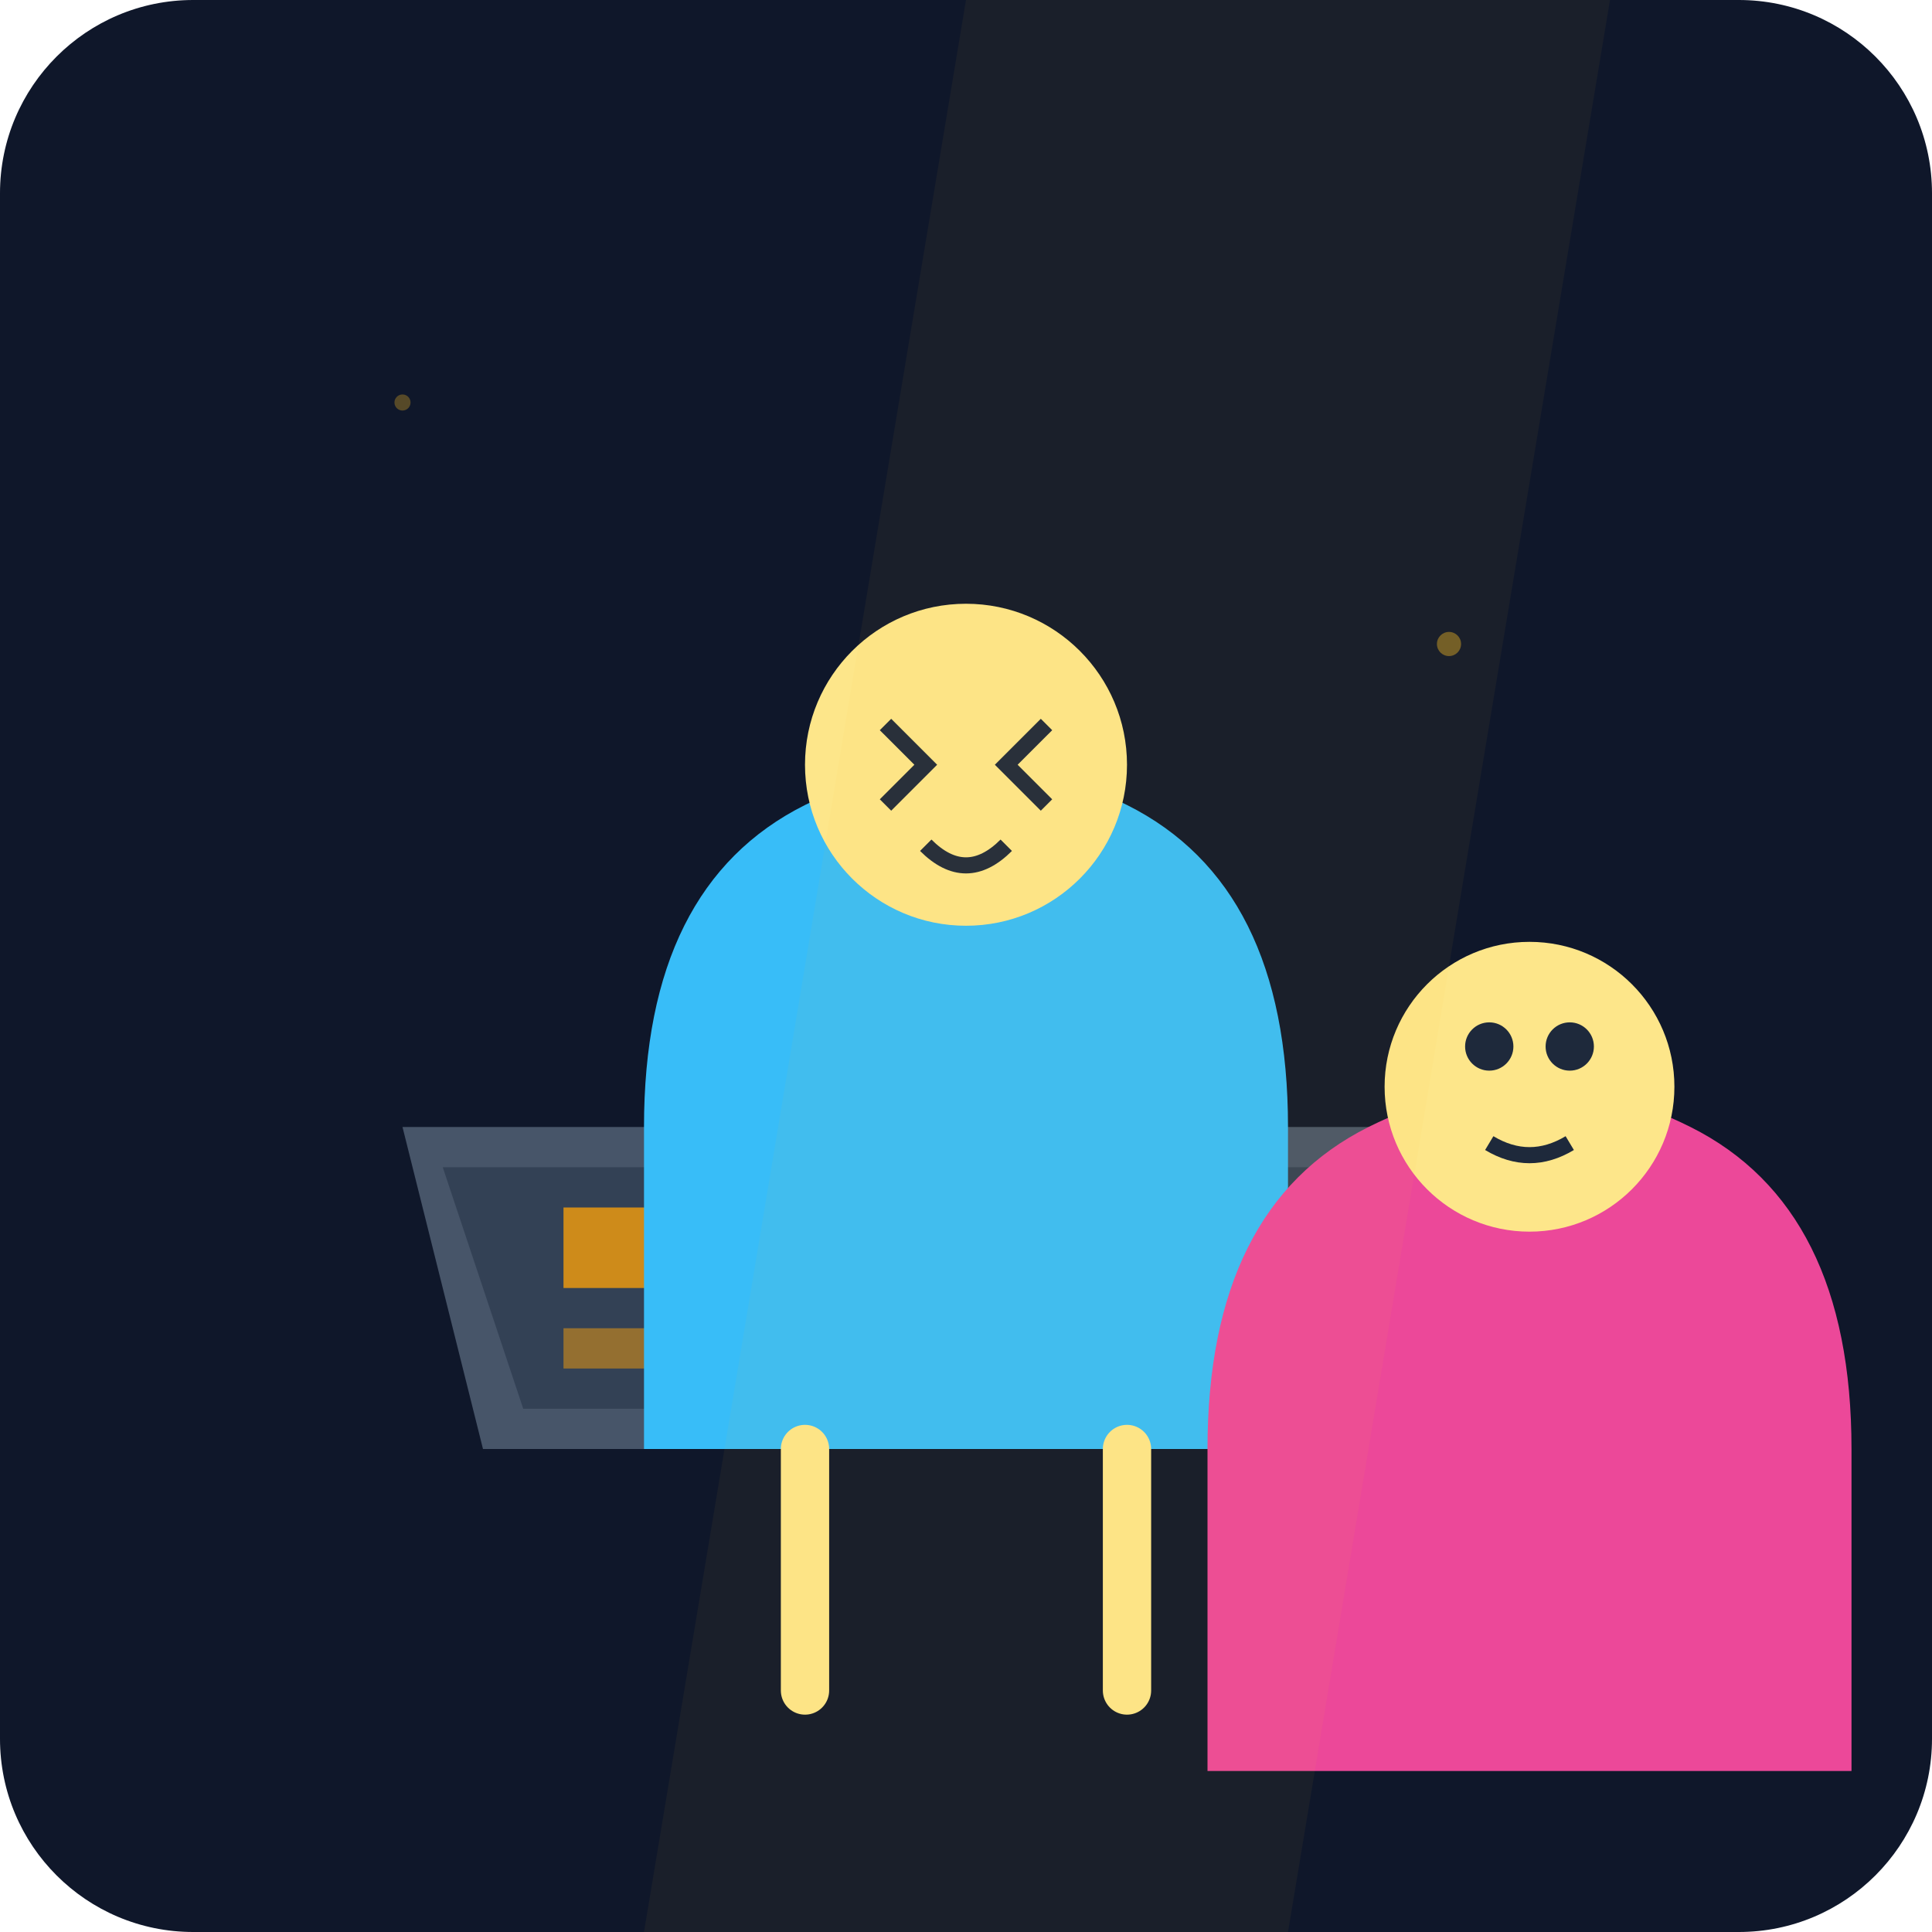
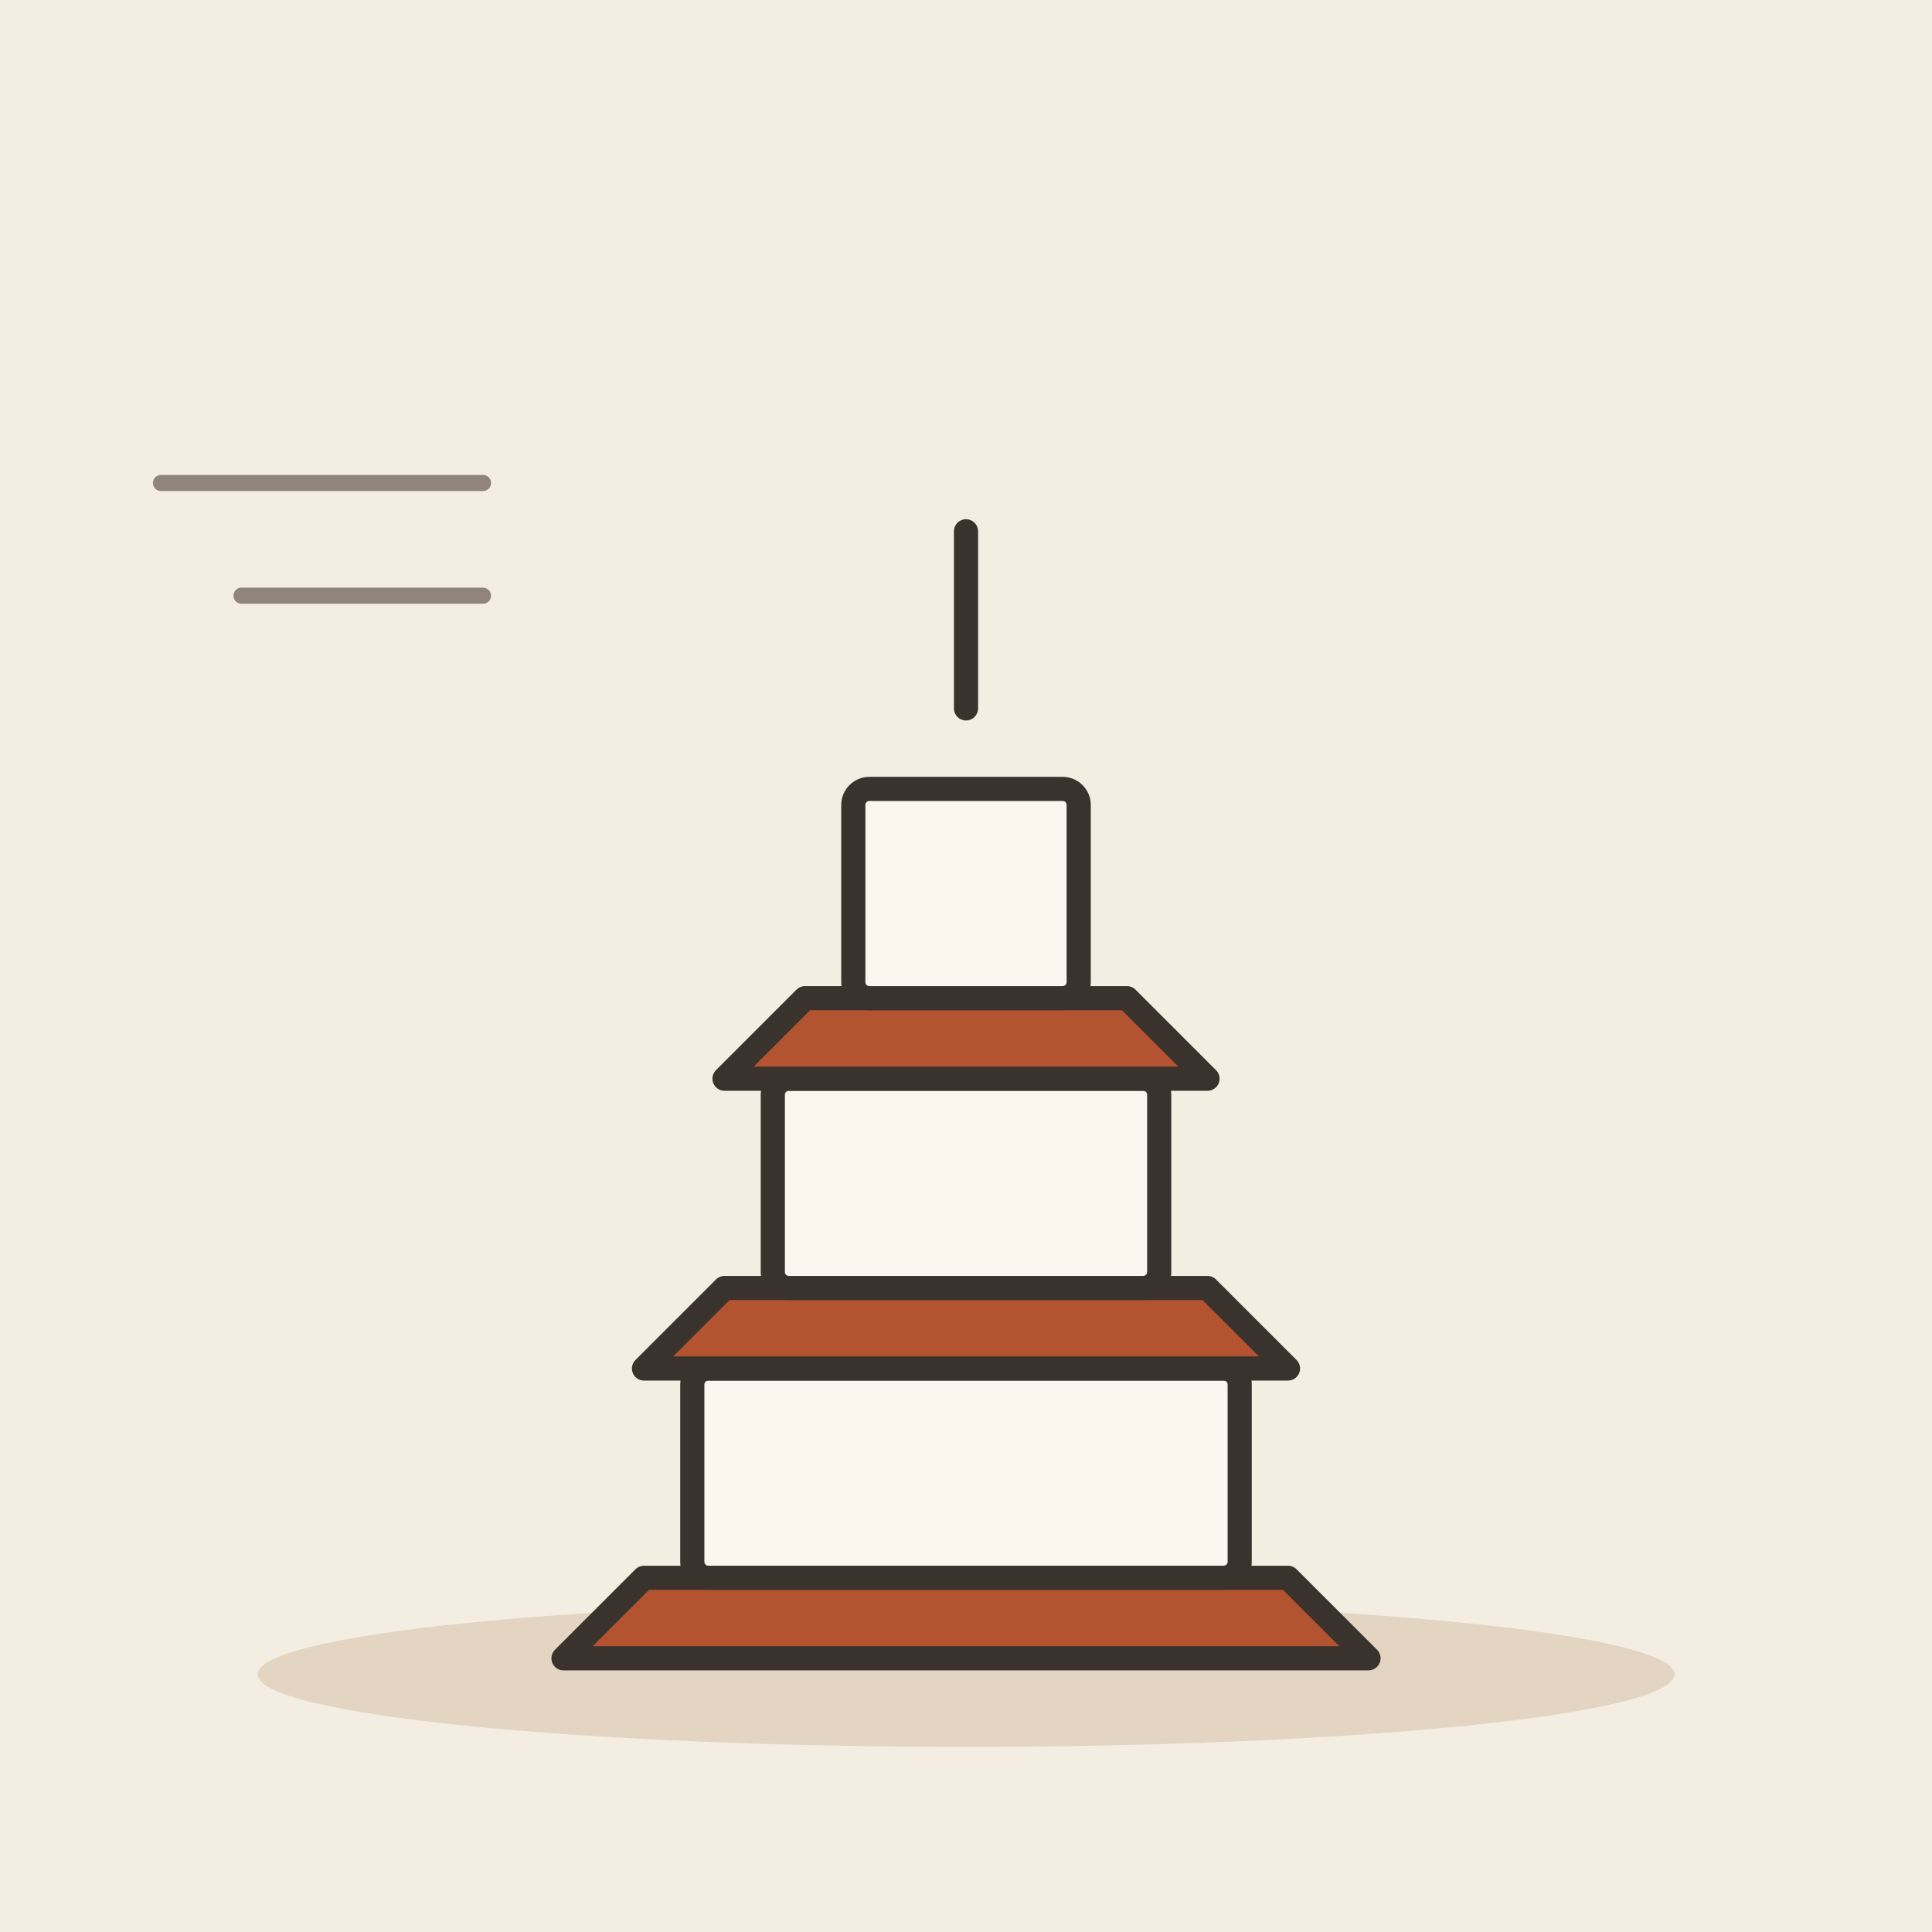
- <svg xmlns="http://www.w3.org/2000/svg" viewBox="0 0 240 240">
-   <defs>
-     <linearGradient id="bgGrad" x1="0" y1="0" x2="0" y2="240">
-       <stop offset="0%" stop-color="#0f172a" />
-       <stop offset="100%" stop-color="#1e293b" />
-     </linearGradient>
-   </defs>
-   <rect width="240" height="240" rx="24" fill="url(#bgGrad)" />
-   <circle cx="50" cy="50" r="1" fill="#fbbf24" opacity="0.3" />
-   <circle cx="180" cy="80" r="1.5" fill="#fbbf24" opacity="0.4" />
-   <circle cx="120" cy="150" r="1" fill="#fbbf24" opacity="0.2" />
-   <path d="M60 180 L180 180 L170 140 L50 140 Z" fill="#475569" />
-   <path d="M65 175 L175 175 L165 145 L55 145 Z" fill="#334155" />
-   <path d="M70 160 L160 160 L160 150 L70 150 Z" fill="#f59e0b" opacity="0.8" />
-   <path d="M70 170 L160 170 L160 165 L70 165 Z" fill="#f59e0b" opacity="0.5" />
-   <g transform="translate(40, 60)">
-     <path d="M40 80 Q40 50 60 40 Q80 30 100 40 Q120 50 120 80 L120 120 L40 120 Z" fill="#38bdf8" />
-     <circle cx="80" cy="35" r="20" fill="#fde68a" />
-     <path d="M70 30 L75 35 L70 40 M90 30 L85 35 L90 40" stroke="#1e293b" stroke-width="2" fill="none" />
-     <path d="M75 45 Q80 50 85 45" stroke="#1e293b" stroke-width="2" fill="none" />
-     <path d="M60 120 L60 150 M100 120 L100 150" stroke="#fde68a" stroke-width="6" stroke-linecap="round" />
+ <svg xmlns="http://www.w3.org/2000/svg" viewBox="0 0 240 240" data-style="editorial">
+   <rect width="240" height="240" fill="#F4EDE2" />
+   <ellipse cx="120" cy="208" rx="88" ry="9" fill="#E3D5C1" />
+   <g transform="translate(120 206)">
+     <path d="M-50 0L50 0L40 -10L-40 -10Z" fill="#B4532F" stroke="#3A332D" stroke-width="3" stroke-linecap="round" stroke-linejoin="round" />
+     <rect x="-34" y="-36" width="68" height="26" rx="2" fill="#FBF6EE" stroke="#3A332D" stroke-width="3" stroke-linecap="round" stroke-linejoin="round" />
+     <path d="M-40 -36L40 -36L30 -46L-30 -46Z" fill="#B4532F" stroke="#3A332D" stroke-width="3" stroke-linecap="round" stroke-linejoin="round" />
+     <rect x="-24" y="-72" width="48" height="26" rx="2" fill="#FBF6EE" stroke="#3A332D" stroke-width="3" stroke-linecap="round" stroke-linejoin="round" />
+     <path d="M-30 -72L30 -72L20 -82L-20 -82Z" fill="#B4532F" stroke="#3A332D" stroke-width="3" stroke-linecap="round" stroke-linejoin="round" />
+     <rect x="-14" y="-108" width="28" height="26" rx="2" fill="#FBF6EE" stroke="#3A332D" stroke-width="3" stroke-linecap="round" stroke-linejoin="round" />
+     <path d="M0 -118L0 -140" stroke="#3A332D" stroke-width="3" stroke-linecap="round" fill="none" />
  </g>
-   <g transform="translate(120, 90)">
-     <path d="M30 90 Q30 60 50 50 Q70 40 90 50 Q110 60 110 90 L110 130 L30 130 Z" fill="#ec4899" />
-     <circle cx="70" cy="45" r="18" fill="#fde68a" />
-     <circle cx="65" cy="40" r="3" fill="#1e293b" />
-     <circle cx="75" cy="40" r="3" fill="#1e293b" />
-     <path d="M65 52 Q70 55 75 52" stroke="#1e293b" stroke-width="2" fill="none" />
-   </g>
-   <polygon points="120,0 200,0 160,240 80,240" fill="#fbbf24" opacity="0.05" />
+   <path d="M20 60L60 60M30 74L60 74" fill="none" stroke="#8F857A" stroke-width="2" stroke-linecap="round" stroke-linejoin="round" />
</svg>
